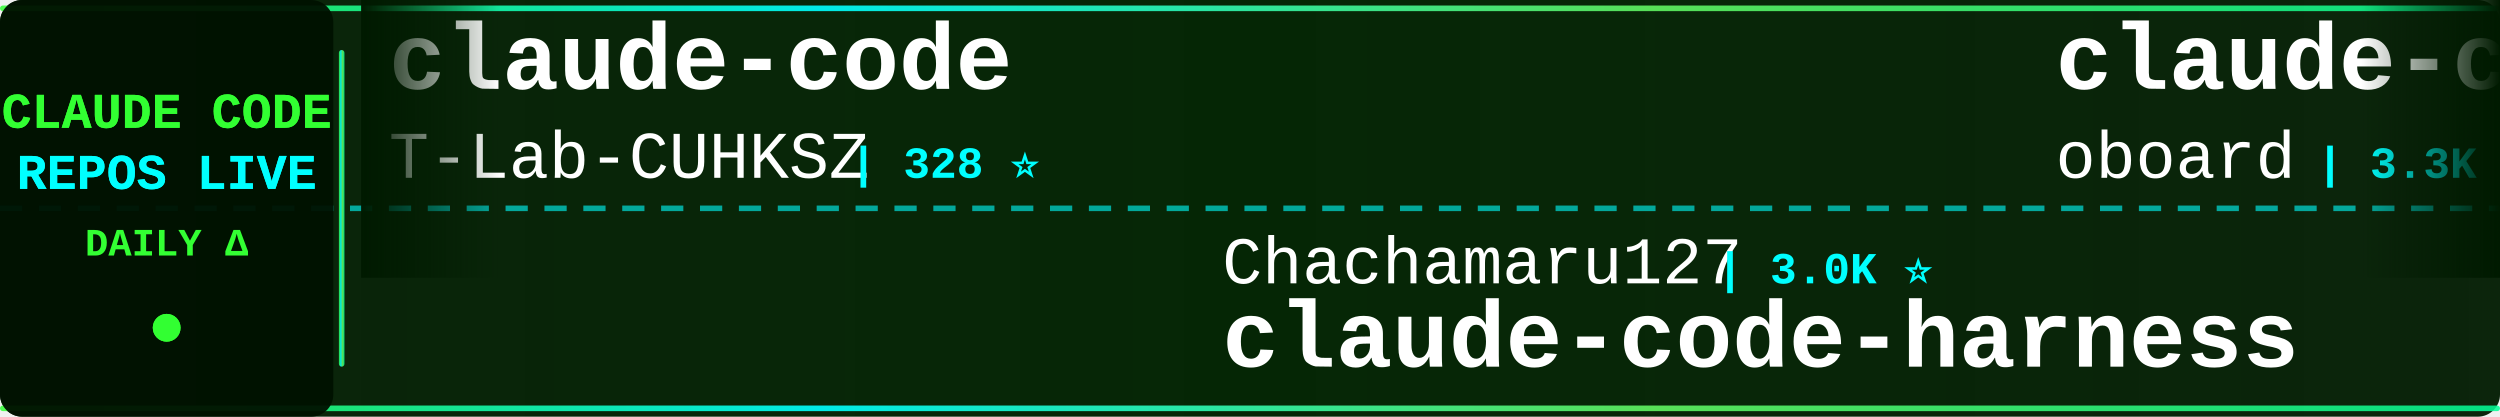
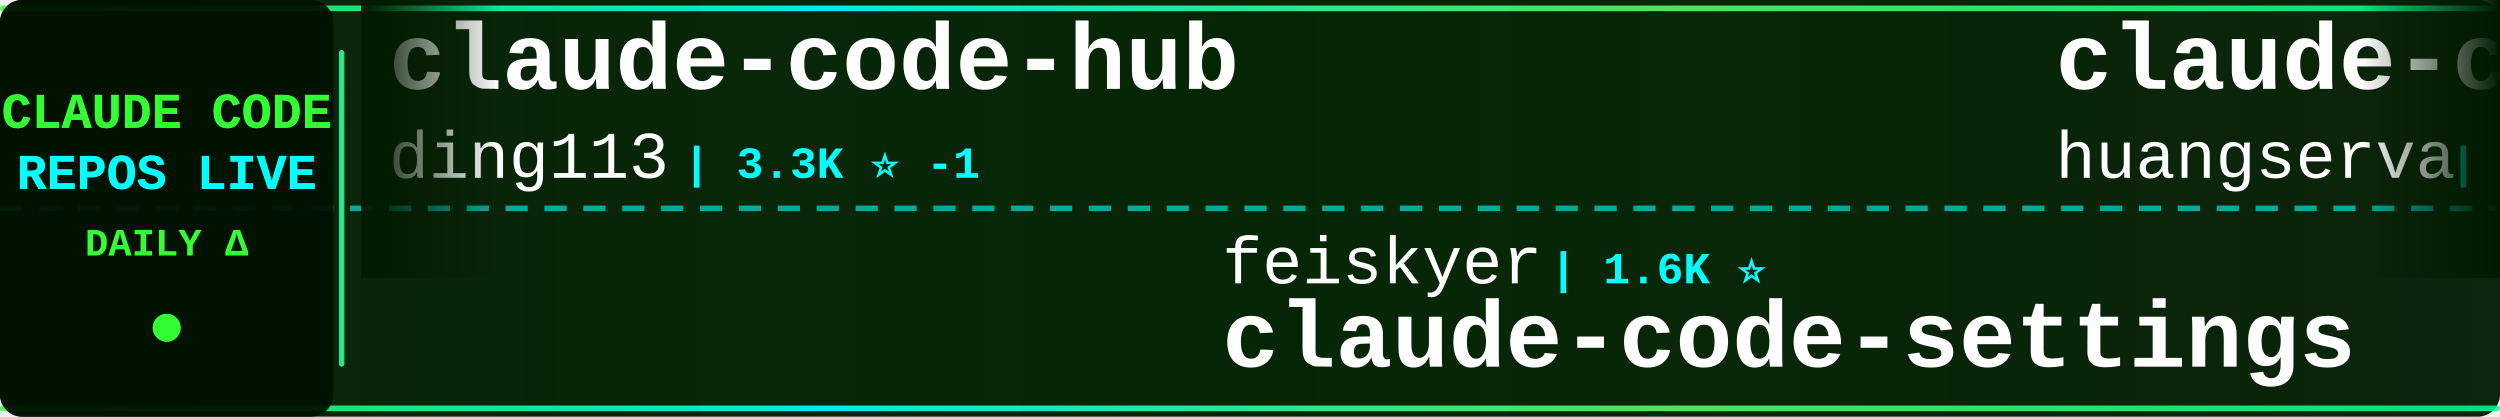
<svg xmlns="http://www.w3.org/2000/svg" width="900" height="150">
  <defs>
    <linearGradient id="tickerBg" x1="0%" y1="0%" x2="100%" y2="0%">
      <stop offset="0%" style="stop-color:#001a00;stop-opacity:0.95" />
      <stop offset="50%" style="stop-color:#002200;stop-opacity:0.98" />
      <stop offset="100%" style="stop-color:#001a00;stop-opacity:0.95" />
    </linearGradient>
    <linearGradient id="borderGrad" x1="0%" y1="0%" x2="100%" y2="0%">
      <stop offset="0%" style="stop-color:#33ff33;stop-opacity:0.85">
        <animate attributeName="stop-opacity" values="0.85;1;0.85" dur="2s" repeatCount="indefinite" />
      </stop>
      <stop offset="33%" style="stop-color:#00ffff;stop-opacity:0.9">
        <animate attributeName="stop-opacity" values="0.9;1;0.9" dur="2.2s" repeatCount="indefinite" />
      </stop>
      <stop offset="66%" style="stop-color:#66ff66;stop-opacity:0.85">
        <animate attributeName="stop-opacity" values="0.85;1;0.85" dur="1.8s" repeatCount="indefinite" />
      </stop>
      <stop offset="100%" style="stop-color:#00ff99;stop-opacity:0.85">
        <animate attributeName="stop-opacity" values="0.85;1;0.85" dur="2s" repeatCount="indefinite" />
      </stop>
    </linearGradient>
    <filter id="textGlow">
      <feGaussianBlur stdDeviation="0.1" result="coloredBlur" />
      <feMerge>
        <feMergeNode in="coloredBlur" />
        <feMergeNode in="SourceGraphic" />
      </feMerge>
    </filter>
    <filter id="metricGlow">
      <feGaussianBlur stdDeviation="0.2" result="coloredBlur" />
      <feMerge>
        <feMergeNode in="coloredBlur" />
        <feMergeNode in="SourceGraphic" />
      </feMerge>
    </filter>
    <linearGradient id="leftFade" x1="0%" y1="0%" x2="100%" y2="0%">
      <stop offset="0%" style="stop-color:#001a00;stop-opacity:1" />
      <stop offset="100%" style="stop-color:#001a00;stop-opacity:0" />
    </linearGradient>
    <linearGradient id="rightFade" x1="0%" y1="0%" x2="100%" y2="0%">
      <stop offset="0%" style="stop-color:#001a00;stop-opacity:0" />
      <stop offset="100%" style="stop-color:#001a00;stop-opacity:1" />
    </linearGradient>
  </defs>
  <rect width="900" height="150" fill="url(#tickerBg)" rx="8" />
  <rect x="0" y="2" width="900" height="2" fill="url(#borderGrad)" rx="1" />
  <rect x="0" y="146" width="900" height="2" fill="url(#borderGrad)" rx="1" />
  <line x1="0" y1="75" x2="900" y2="75" stroke="#00ffff" stroke-width="2" stroke-dasharray="8 6" opacity="0.6" />
  <rect x="0" y="0" width="120" height="150" fill="#001100" opacity="0.95" rx="8" />
  <text x="60" y="46" font-family="'Courier New', monospace" font-size="18" font-weight="bold" fill="#33ff33" text-anchor="middle" filter="url(#textGlow)">
    CLAUDE CODE
  </text>
  <text x="60" y="68" font-family="'Courier New', monospace" font-size="18" font-weight="bold" fill="#00ffff" text-anchor="middle" filter="url(#textGlow)">
    REPOS LIVE
  </text>
  <text x="60" y="92" font-family="'Courier New', monospace" font-size="14" font-weight="bold" fill="#33ff33" text-anchor="middle">
    DAILY Δ
  </text>
  <circle cx="60" cy="118" r="5" fill="#33ff33" filter="url(#metricGlow)">
    <animate attributeName="r" values="4;6;4" dur="1.5s" repeatCount="indefinite" />
    <animate attributeName="opacity" values="0.6;1;0.6" dur="1.5s" repeatCount="indefinite" />
  </circle>
  <rect x="122" y="18" width="2" height="114" fill="url(#borderGrad)" rx="1" />
  <clipPath id="tickerClip">
    <rect x="130" y="0" width="770" height="150" />
  </clipPath>
  <g clip-path="url(#tickerClip)">
    <g id="tickerItems">
      <animateTransform attributeName="transform" attributeType="XML" type="translate" from="0 0" to="-3000 0" dur="54s" repeatCount="indefinite" />
      <g transform="translate(0, 0)">
-         <text x="140" y="32" font-family="'Courier New', monospace" font-size="34" font-weight="bold" fill="#ffffff">claude-code</text>
-         <text x="140" y="64" font-family="'Courier New', monospace" font-size="24" font-weight="normal" fill="#ffffff" opacity="1.0">T-Lab-CUHKSZ</text>
-         <text x="306" y="64" font-family="'Courier New', monospace" font-size="16" font-weight="bold" fill="#00ffff"> | 328 ⭐</text>
+         <text x="140" y="32" font-family="'Courier New', monospace" font-size="34" font-weight="bold" fill="#ffffff">claude-code-hub</text>
+         <text x="140" y="64" font-family="'Courier New', monospace" font-size="24" font-weight="normal" fill="#ffffff" opacity="1.0">ding113</text>
+         <text x="246" y="64" font-family="'Courier New', monospace" font-size="16" font-weight="bold" fill="#00ffff"> | 3.3K ⭐ -1</text>
      </g>
      <g transform="translate(300, 0)">
-         <text x="140" y="102" font-family="'Courier New', monospace" font-size="24" font-weight="normal" fill="#ffffff" opacity="1.0">Chachamaru127</text>
-         <text x="318" y="102" font-family="'Courier New', monospace" font-size="16" font-weight="bold" fill="#00ffff"> | 3.0K ⭐</text>
-         <text x="140" y="132" font-family="'Courier New', monospace" font-size="34" font-weight="bold" fill="#ffffff">claude-code-harness</text>
+         <text x="140" y="102" font-family="'Courier New', monospace" font-size="24" font-weight="normal" fill="#ffffff" opacity="1.0">feiskyer</text>
+         <text x="258" y="102" font-family="'Courier New', monospace" font-size="16" font-weight="bold" fill="#00ffff"> | 1.6K ⭐</text>
+         <text x="140" y="132" font-family="'Courier New', monospace" font-size="34" font-weight="bold" fill="#ffffff">claude-code-settings</text>
      </g>
      <g transform="translate(600, 0)">
-         <text x="140" y="32" font-family="'Courier New', monospace" font-size="34" font-weight="bold" fill="#ffffff">claude-code-rev</text>
-         <text x="140" y="64" font-family="'Courier New', monospace" font-size="24" font-weight="normal" fill="#ffffff" opacity="1.0">oboard</text>
-         <text x="234" y="64" font-family="'Courier New', monospace" font-size="16" font-weight="bold" fill="#00ffff"> | 3.3K ⭐</text>
+         <text x="140" y="32" font-family="'Courier New', monospace" font-size="34" font-weight="bold" fill="#ffffff">claude-code-cli</text>
+         <text x="140" y="64" font-family="'Courier New', monospace" font-size="24" font-weight="normal" fill="#ffffff" opacity="1.0">huangserva</text>
+         <text x="282" y="64" font-family="'Courier New', monospace" font-size="16" font-weight="bold" fill="#00ffff"> | 622 ⭐</text>
      </g>
      <g transform="translate(900, 0)">
+         <text x="140" y="102" font-family="'Courier New', monospace" font-size="24" font-weight="normal" fill="#ffffff" opacity="1.0">anthropics</text>
+         <text x="282" y="102" font-family="'Courier New', monospace" font-size="16" font-weight="bold" fill="#00ffff"> | 5.8K ⭐ +3</text>
+         <text x="140" y="132" font-family="'Courier New', monospace" font-size="34" font-weight="bold" fill="#ffffff">claude-code-security-rev...</text>
+       </g>
+       <g transform="translate(1200, 0)">
+         <text x="140" y="32" font-family="'Courier New', monospace" font-size="34" font-weight="bold" fill="#ffffff">claude-code-spec-workflo...</text>
+         <text x="140" y="64" font-family="'Courier New', monospace" font-size="24" font-weight="normal" fill="#ffffff" opacity="1.0">Pimzino</text>
+         <text x="246" y="64" font-family="'Courier New', monospace" font-size="16" font-weight="bold" fill="#00ffff"> | 3.8K ⭐</text>
+       </g>
+       <g transform="translate(1500, 0)">
+         <text x="140" y="102" font-family="'Courier New', monospace" font-size="24" font-weight="normal" fill="#ffffff" opacity="1.0">Maciek-roboblog</text>
+         <text x="342" y="102" font-family="'Courier New', monospace" font-size="16" font-weight="bold" fill="#00ffff"> | 8.6K ⭐</text>
+         <text x="140" y="132" font-family="'Courier New', monospace" font-size="34" font-weight="bold" fill="#ffffff">Claude-Code-Usage-Monito...</text>
+       </g>
+       <g transform="translate(1800, 0)">
+         <text x="140" y="32" font-family="'Courier New', monospace" font-size="34" font-weight="bold" fill="#ffffff">pi-vs-claude-code</text>
+         <text x="140" y="64" font-family="'Courier New', monospace" font-size="24" font-weight="normal" fill="#ffffff" opacity="1.0">disler</text>
+         <text x="234" y="64" font-family="'Courier New', monospace" font-size="16" font-weight="bold" fill="#00ffff"> | 1.6K ⭐ +3</text>
+       </g>
+       <g transform="translate(2100, 0)">
        <text x="140" y="102" font-family="'Courier New', monospace" font-size="24" font-weight="normal" fill="#ffffff" opacity="1.0">777genius</text>
        <text x="270" y="102" font-family="'Courier New', monospace" font-size="16" font-weight="bold" fill="#00ffff"> | 925 ⭐</text>
        <text x="140" y="132" font-family="'Courier New', monospace" font-size="34" font-weight="bold" fill="#ffffff">claude-code-source-code</text>
      </g>
-       <g transform="translate(1200, 0)">
-         <text x="140" y="32" font-family="'Courier New', monospace" font-size="34" font-weight="bold" fill="#ffffff">claude-code-best-practic...</text>
-         <text x="140" y="64" font-family="'Courier New', monospace" font-size="24" font-weight="normal" fill="#ffffff" opacity="1.0">shanraisshan</text>
-         <text x="306" y="64" font-family="'Courier New', monospace" font-size="16" font-weight="bold" fill="#00ffff"> | 64.1K ⭐ +15</text>
-       </g>
-       <g transform="translate(1500, 0)">
-         <text x="140" y="102" font-family="'Courier New', monospace" font-size="24" font-weight="normal" fill="#ffffff" opacity="1.0">OneRedOak</text>
-         <text x="270" y="102" font-family="'Courier New', monospace" font-size="16" font-weight="bold" fill="#00ffff"> | 3.9K ⭐</text>
-         <text x="140" y="132" font-family="'Courier New', monospace" font-size="34" font-weight="bold" fill="#ffffff">claude-code-workflows</text>
-       </g>
-       <g transform="translate(1800, 0)">
-         <text x="140" y="32" font-family="'Courier New', monospace" font-size="34" font-weight="bold" fill="#ffffff">everything-claude-code-z...</text>
-         <text x="140" y="64" font-family="'Courier New', monospace" font-size="24" font-weight="normal" fill="#ffffff" opacity="1.0">xu-xiang</text>
-         <text x="258" y="64" font-family="'Courier New', monospace" font-size="16" font-weight="bold" fill="#00ffff"> | 1.8K ⭐ +1</text>
-       </g>
-       <g transform="translate(2100, 0)">
-         <text x="140" y="102" font-family="'Courier New', monospace" font-size="24" font-weight="normal" fill="#ffffff" opacity="1.0">andrew-kramer-inno</text>
-         <text x="378" y="102" font-family="'Courier New', monospace" font-size="16" font-weight="bold" fill="#00ffff"> | 593 ⭐</text>
-         <text x="140" y="132" font-family="'Courier New', monospace" font-size="34" font-weight="bold" fill="#ffffff">claude-code-source-build</text>
-       </g>
      <g transform="translate(2400, 0)">
-         <text x="140" y="32" font-family="'Courier New', monospace" font-size="34" font-weight="bold" fill="#ffffff">claude-code-source</text>
-         <text x="140" y="64" font-family="'Courier New', monospace" font-size="24" font-weight="normal" fill="#ffffff" opacity="1.0">AprilNEA</text>
-         <text x="258" y="64" font-family="'Courier New', monospace" font-size="16" font-weight="bold" fill="#00ffff"> | 394 ⭐</text>
+         <text x="140" y="32" font-family="'Courier New', monospace" font-size="34" font-weight="bold" fill="#ffffff">claude-code-my-workflow</text>
+         <text x="140" y="64" font-family="'Courier New', monospace" font-size="24" font-weight="normal" fill="#ffffff" opacity="1.0">pedrohcgs</text>
+         <text x="270" y="64" font-family="'Courier New', monospace" font-size="16" font-weight="bold" fill="#00ffff"> | 1.4K ⭐ +1</text>
      </g>
      <g transform="translate(2700, 0)">
-         <text x="140" y="102" font-family="'Courier New', monospace" font-size="24" font-weight="normal" fill="#ffffff" opacity="1.0">Cranot</text>
-         <text x="234" y="102" font-family="'Courier New', monospace" font-size="16" font-weight="bold" fill="#00ffff"> | 2.9K ⭐ +1</text>
-         <text x="140" y="132" font-family="'Courier New', monospace" font-size="34" font-weight="bold" fill="#ffffff">claude-code-guide</text>
+         <text x="140" y="102" font-family="'Courier New', monospace" font-size="24" font-weight="normal" fill="#ffffff" opacity="1.0">Windy3f3f3f3f</text>
+         <text x="318" y="102" font-family="'Courier New', monospace" font-size="16" font-weight="bold" fill="#00ffff"> | 3.4K ⭐ +4</text>
+         <text x="140" y="132" font-family="'Courier New', monospace" font-size="34" font-weight="bold" fill="#ffffff">how-claude-code-works</text>
      </g>
      <g transform="translate(3000, 0)">
-         <text x="140" y="32" font-family="'Courier New', monospace" font-size="34" font-weight="bold" fill="#ffffff">claude-code</text>
-         <text x="140" y="64" font-family="'Courier New', monospace" font-size="24" font-weight="normal" fill="#ffffff" opacity="1.0">T-Lab-CUHKSZ</text>
-         <text x="306" y="64" font-family="'Courier New', monospace" font-size="16" font-weight="bold" fill="#00ffff"> | 328 ⭐</text>
+         <text x="140" y="32" font-family="'Courier New', monospace" font-size="34" font-weight="bold" fill="#ffffff">claude-code-hub</text>
+         <text x="140" y="64" font-family="'Courier New', monospace" font-size="24" font-weight="normal" fill="#ffffff" opacity="1.0">ding113</text>
+         <text x="246" y="64" font-family="'Courier New', monospace" font-size="16" font-weight="bold" fill="#00ffff"> | 3.3K ⭐ -1</text>
      </g>
      <g transform="translate(3300, 0)">
-         <text x="140" y="102" font-family="'Courier New', monospace" font-size="24" font-weight="normal" fill="#ffffff" opacity="1.0">Chachamaru127</text>
-         <text x="318" y="102" font-family="'Courier New', monospace" font-size="16" font-weight="bold" fill="#00ffff"> | 3.0K ⭐</text>
-         <text x="140" y="132" font-family="'Courier New', monospace" font-size="34" font-weight="bold" fill="#ffffff">claude-code-harness</text>
+         <text x="140" y="102" font-family="'Courier New', monospace" font-size="24" font-weight="normal" fill="#ffffff" opacity="1.0">feiskyer</text>
+         <text x="258" y="102" font-family="'Courier New', monospace" font-size="16" font-weight="bold" fill="#00ffff"> | 1.6K ⭐</text>
+         <text x="140" y="132" font-family="'Courier New', monospace" font-size="34" font-weight="bold" fill="#ffffff">claude-code-settings</text>
      </g>
      <g transform="translate(3600, 0)">
-         <text x="140" y="32" font-family="'Courier New', monospace" font-size="34" font-weight="bold" fill="#ffffff">claude-code-rev</text>
-         <text x="140" y="64" font-family="'Courier New', monospace" font-size="24" font-weight="normal" fill="#ffffff" opacity="1.0">oboard</text>
-         <text x="234" y="64" font-family="'Courier New', monospace" font-size="16" font-weight="bold" fill="#00ffff"> | 3.3K ⭐</text>
+         <text x="140" y="32" font-family="'Courier New', monospace" font-size="34" font-weight="bold" fill="#ffffff">claude-code-cli</text>
+         <text x="140" y="64" font-family="'Courier New', monospace" font-size="24" font-weight="normal" fill="#ffffff" opacity="1.0">huangserva</text>
+         <text x="282" y="64" font-family="'Courier New', monospace" font-size="16" font-weight="bold" fill="#00ffff"> | 622 ⭐</text>
      </g>
      <g transform="translate(3900, 0)">
-         <text x="140" y="102" font-family="'Courier New', monospace" font-size="24" font-weight="normal" fill="#ffffff" opacity="1.0">777genius</text>
-         <text x="270" y="102" font-family="'Courier New', monospace" font-size="16" font-weight="bold" fill="#00ffff"> | 925 ⭐</text>
-         <text x="140" y="132" font-family="'Courier New', monospace" font-size="34" font-weight="bold" fill="#ffffff">claude-code-source-code</text>
+         <text x="140" y="102" font-family="'Courier New', monospace" font-size="24" font-weight="normal" fill="#ffffff" opacity="1.0">anthropics</text>
+         <text x="282" y="102" font-family="'Courier New', monospace" font-size="16" font-weight="bold" fill="#00ffff"> | 5.8K ⭐ +3</text>
+         <text x="140" y="132" font-family="'Courier New', monospace" font-size="34" font-weight="bold" fill="#ffffff">claude-code-security-rev...</text>
      </g>
    </g>
  </g>
  <rect x="130" y="0" width="50" height="100" fill="url(#leftFade)" />
  <rect x="850" y="0" width="50" height="100" fill="url(#rightFade)" />
</svg>
